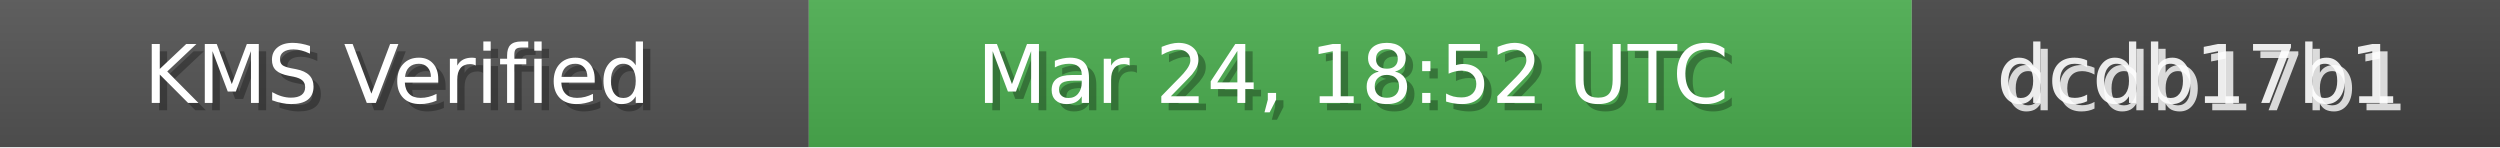
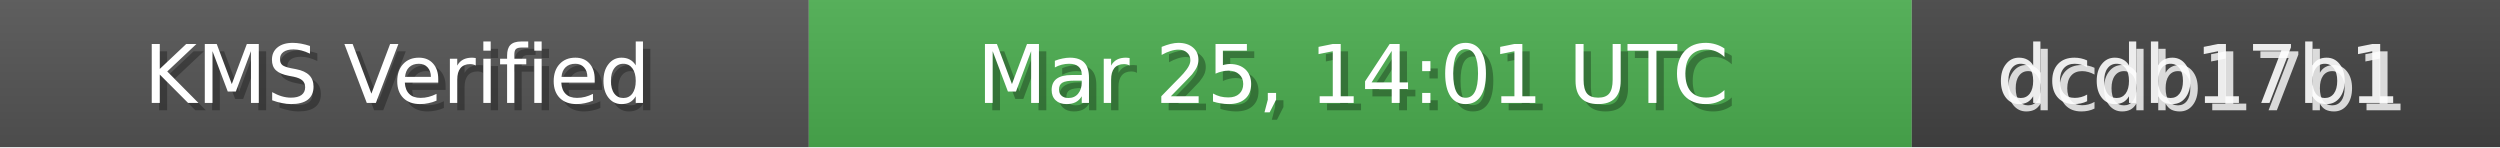
<svg xmlns="http://www.w3.org/2000/svg" width="340" height="20" role="img">
  <linearGradient id="bg" x2="0" y2="100%">
    <stop offset="0" stop-color="#bbb" stop-opacity=".1" />
    <stop offset="1" stop-opacity=".1" />
  </linearGradient>
  <rect width="110" height="20" fill="#555" />
  <rect x="110" width="150" height="20" fill="#4CAF50" />
  <rect x="260" width="80" height="20" fill="#444" />
  <rect width="340" height="20" fill="url(#bg)" />
  <g fill="#fff" text-anchor="middle" font-family="Verdana,Geneva,DejaVu Sans,sans-serif" font-size="11">
    <text x="55" y="15" fill="#000" fill-opacity=".3">KMS Verified</text>
    <text x="54" y="14">KMS Verified</text>
-     <text x="185" y="15" fill="#000" fill-opacity=".3">Mar 24, 18:52 UTC</text>
-     <text x="184" y="14">Mar 24, 18:52 UTC</text>
+     <text x="185" y="15" fill="#000" fill-opacity=".3">Mar 25, 14:01 UTC</text>
+     <text x="184" y="14">Mar 25, 14:01 UTC</text>
    <text x="300" y="15" fill="#fff" fill-opacity=".8">dcdb17b1</text>
    <text x="299" y="14" fill="#fff" fill-opacity=".9">dcdb17b1</text>
  </g>
</svg>
